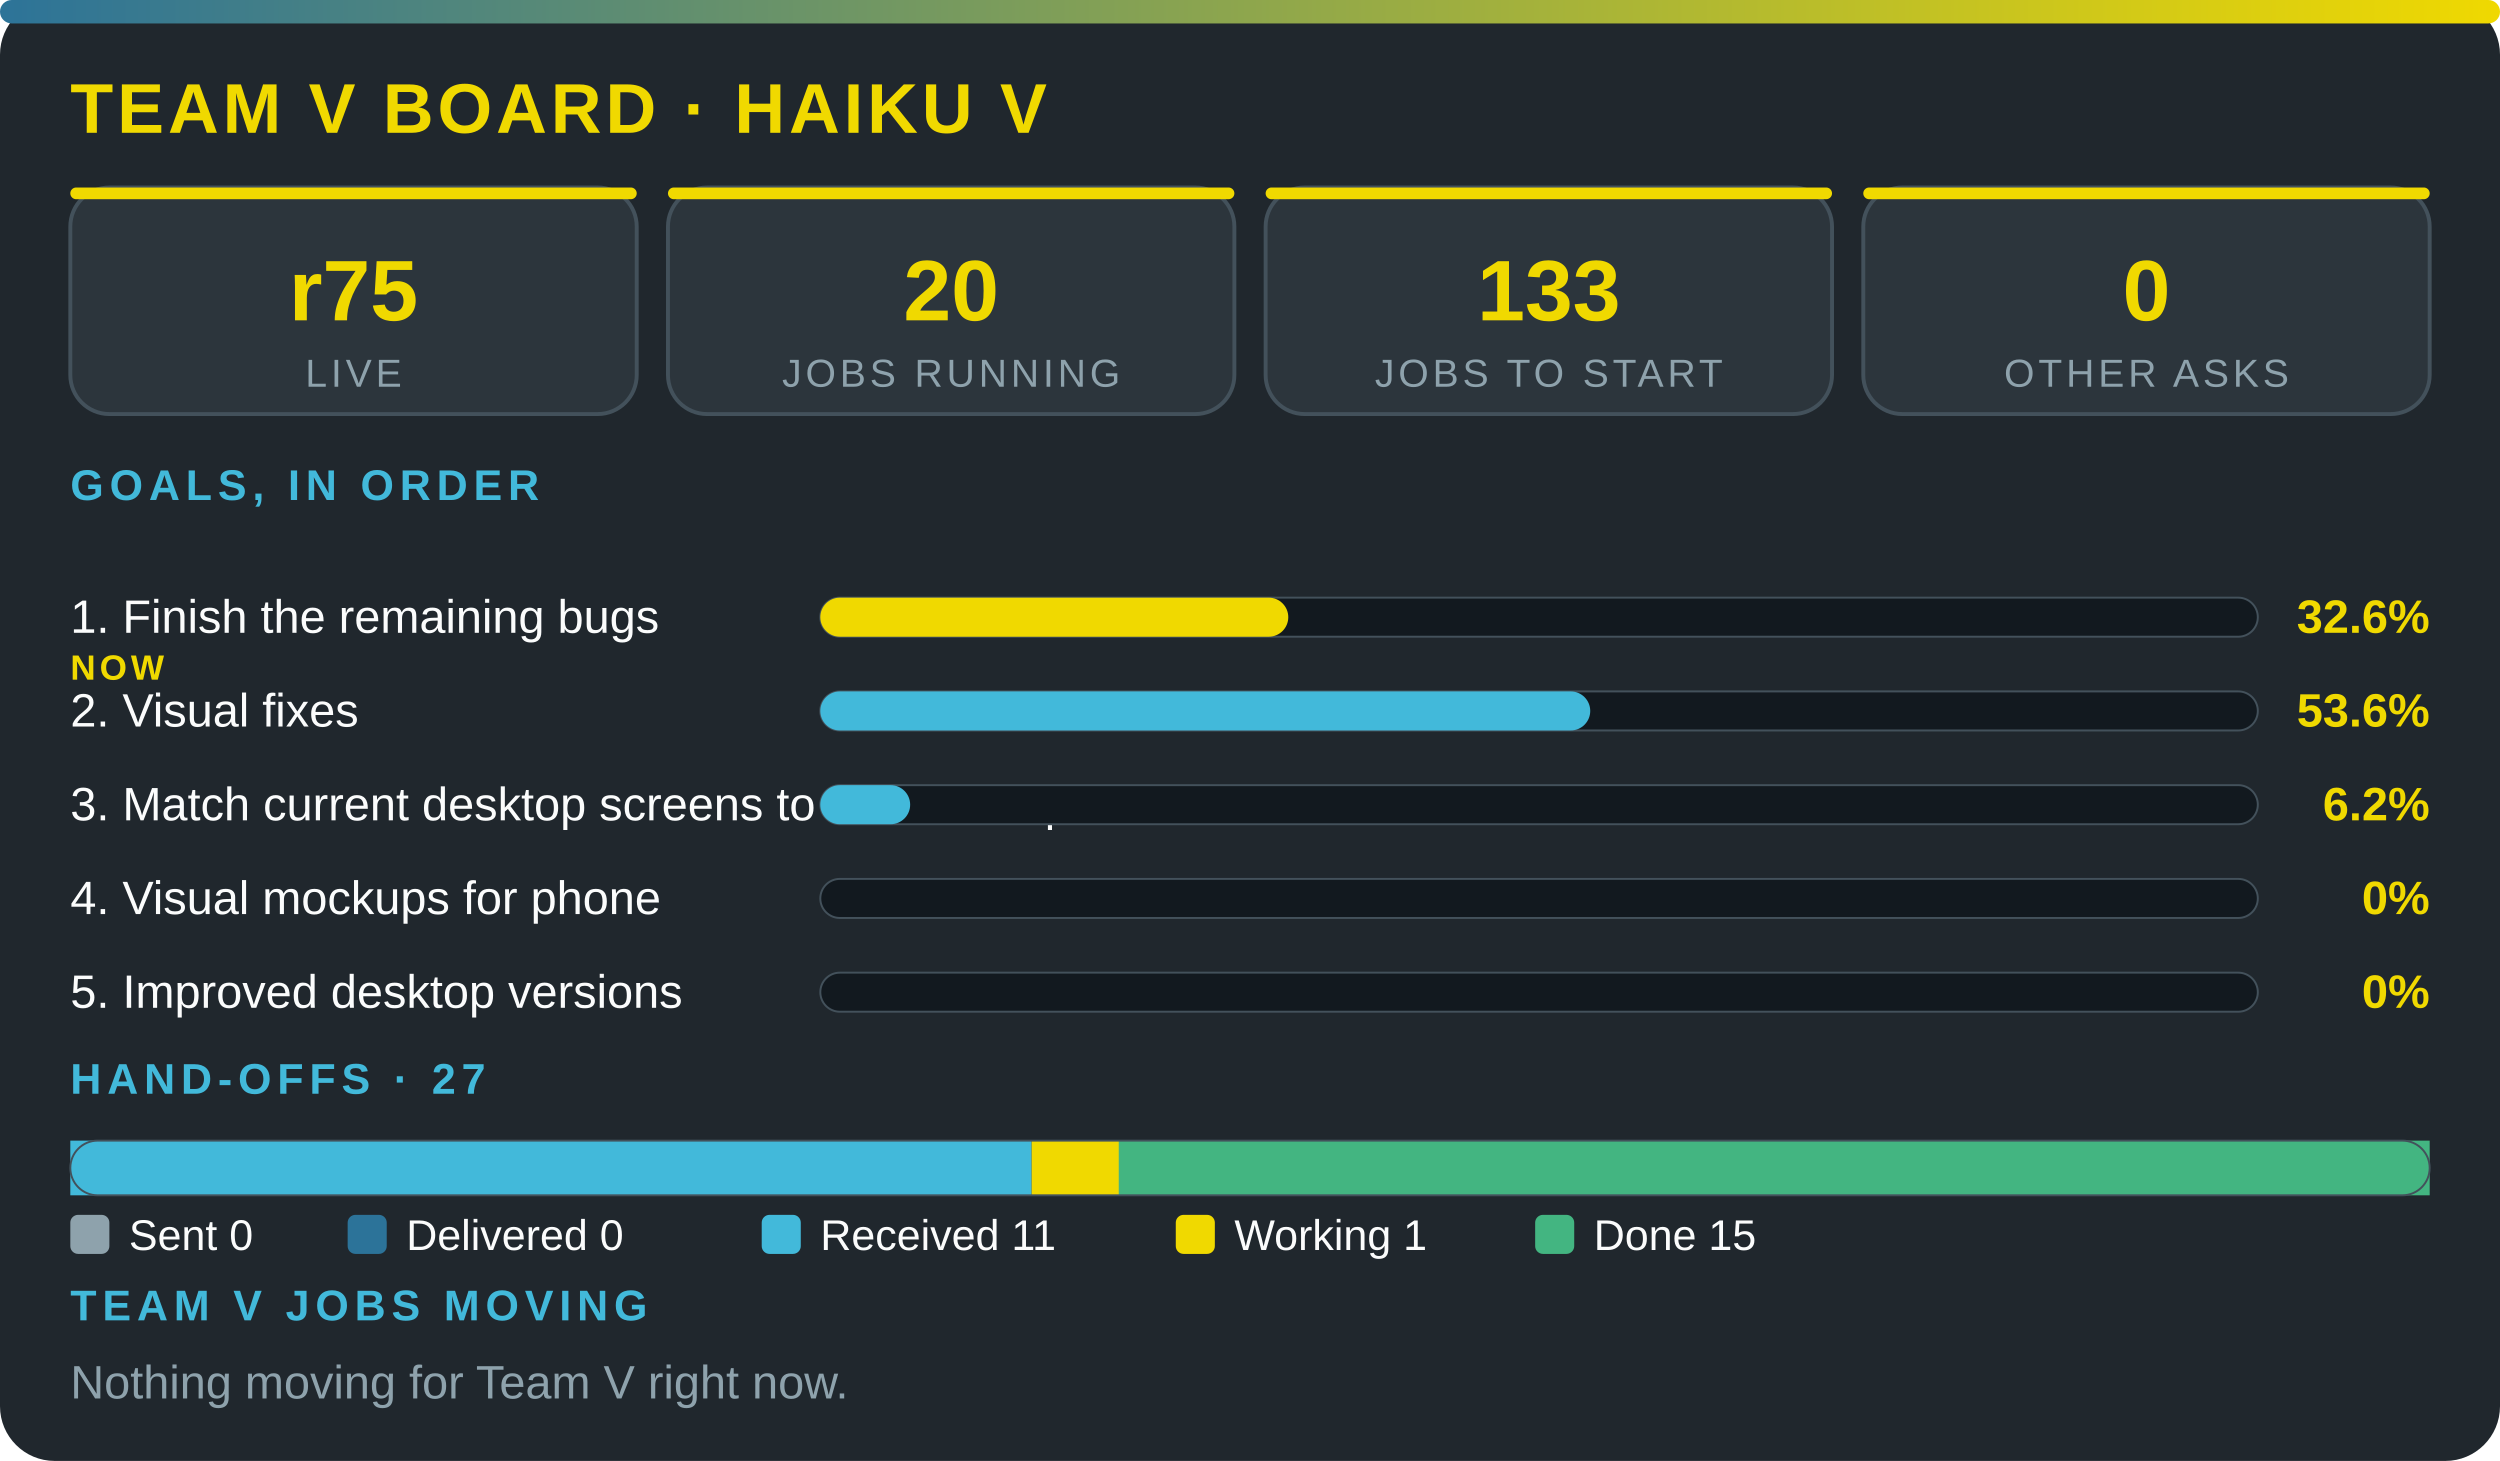
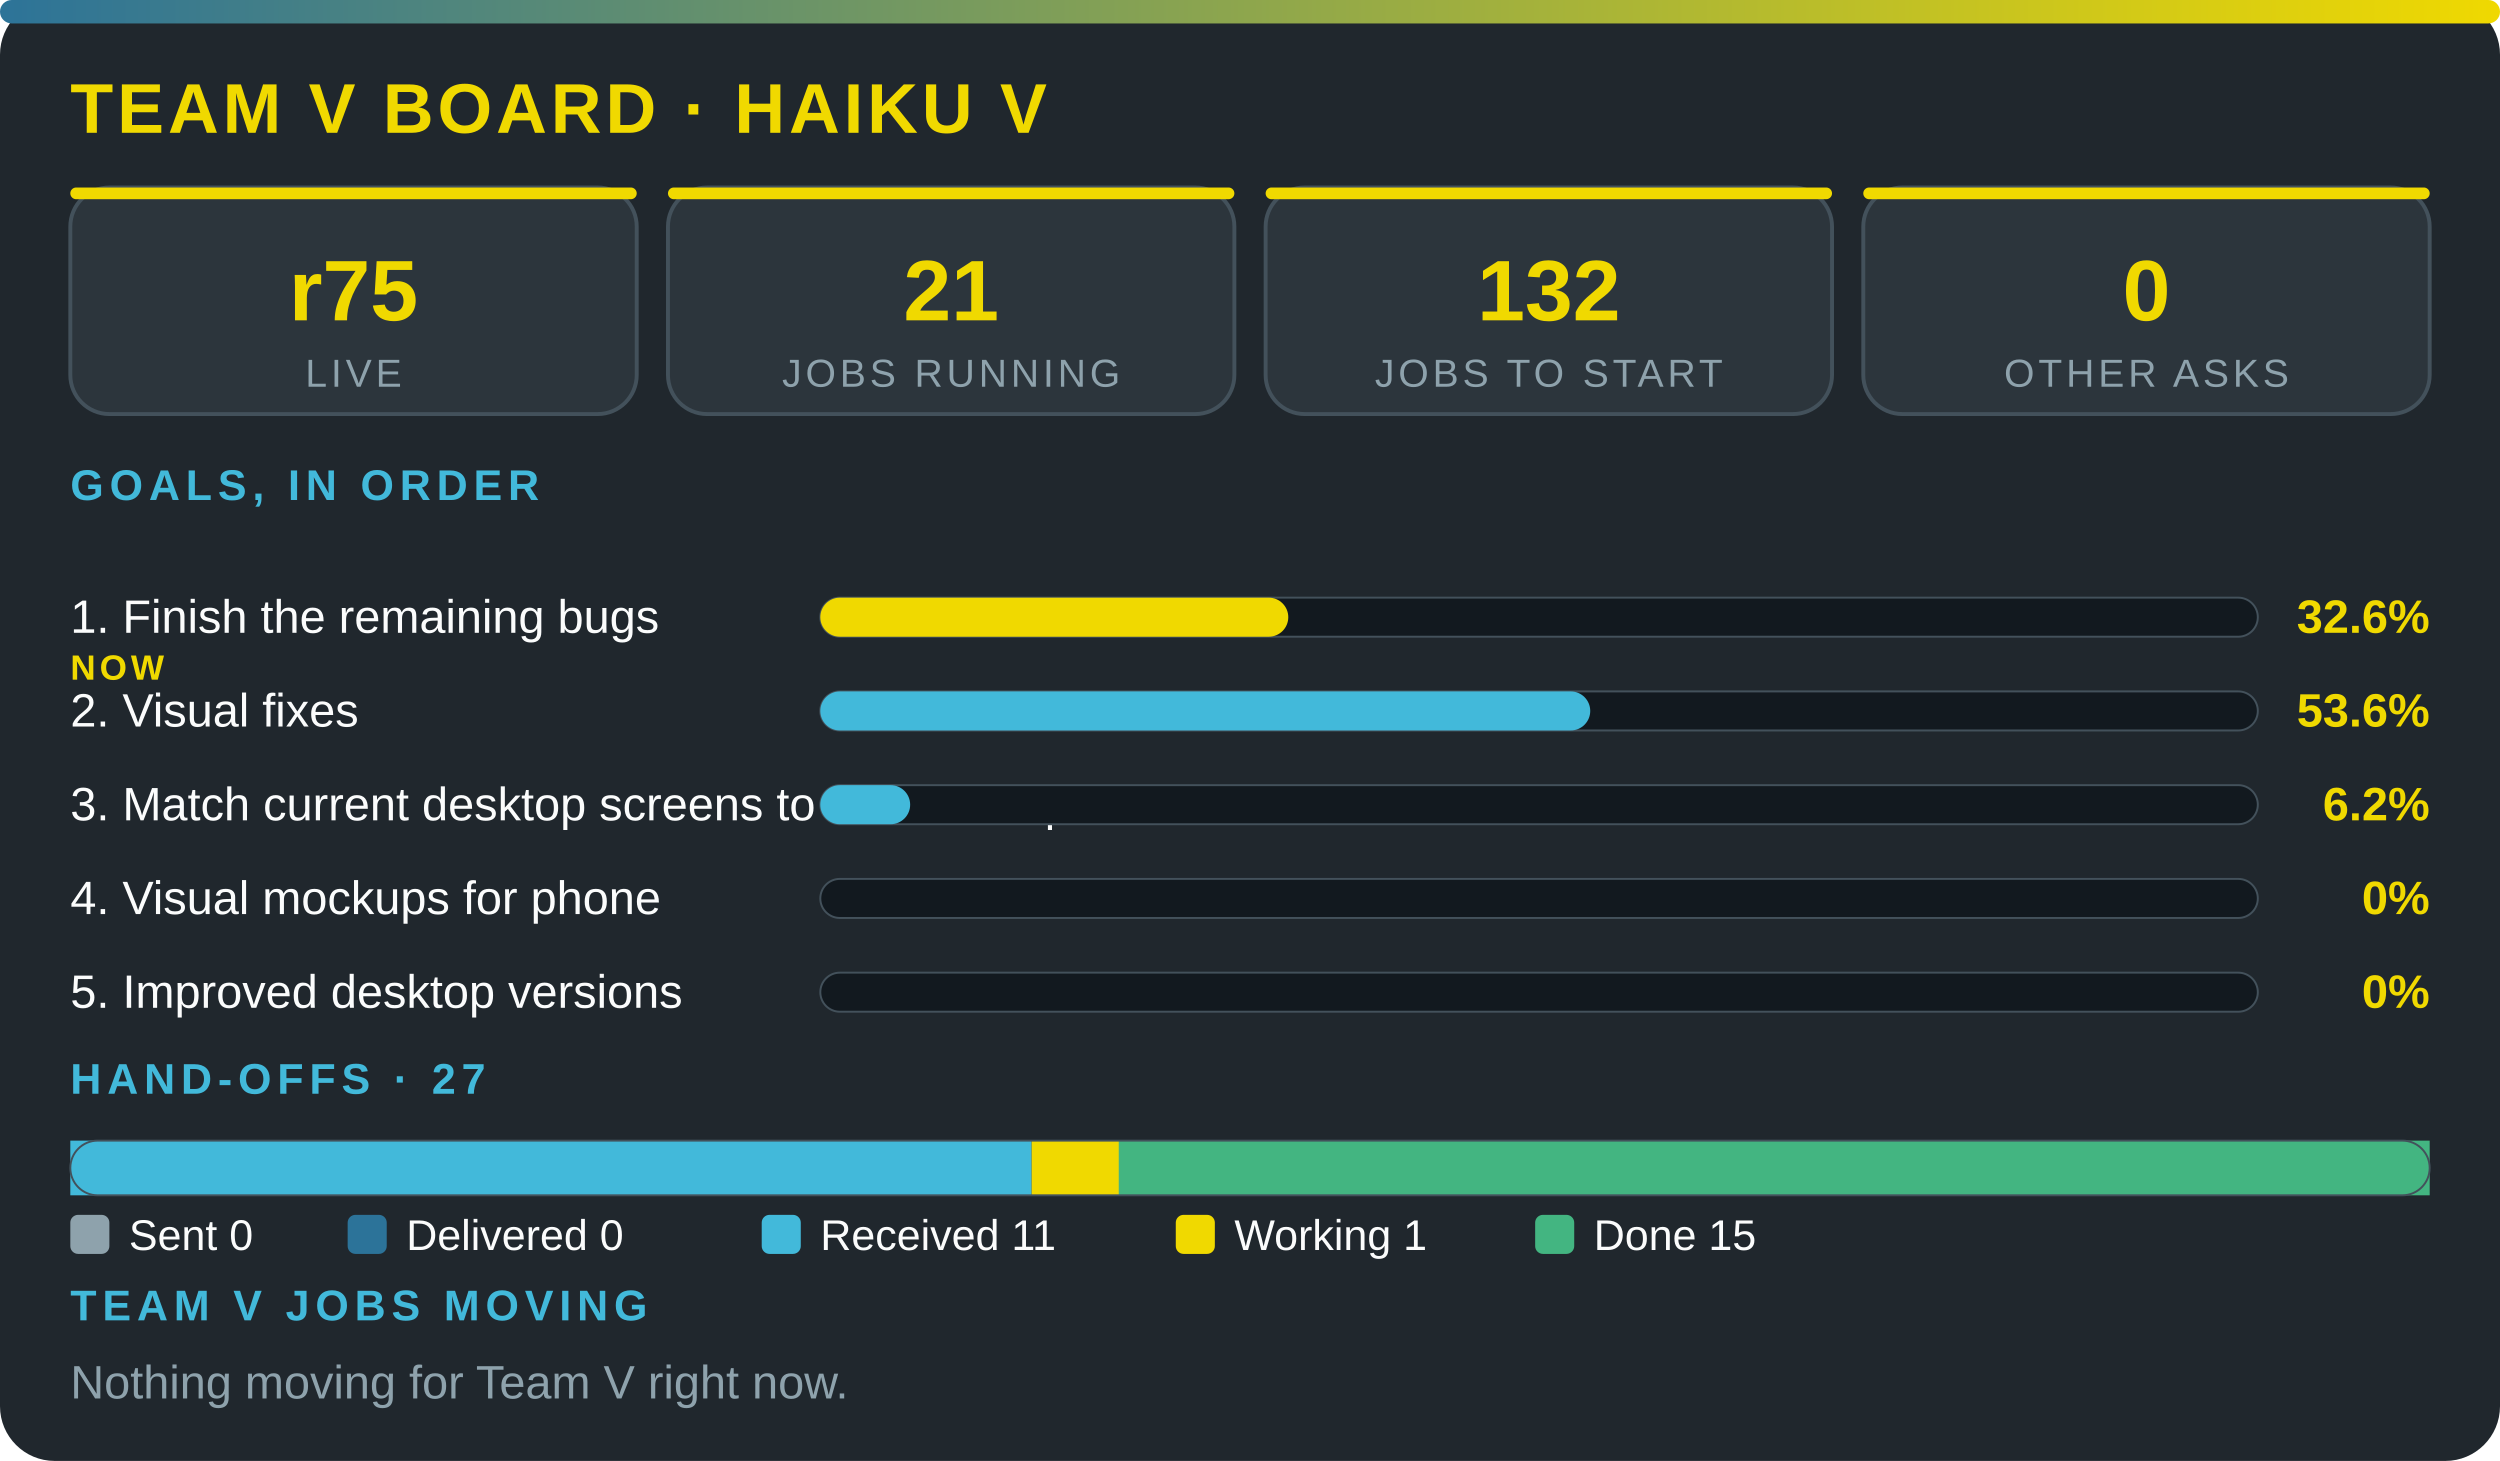
<svg xmlns="http://www.w3.org/2000/svg" viewBox="0 0 640 374" width="100%" role="img" aria-label="Team V board · Haiku V" font-family="'Segoe UI',system-ui,Arial,sans-serif">
  <defs>
    <linearGradient id="g">
      <stop offset="0" stop-color="#2c7399" />
      <stop offset="1" stop-color="#f0d900" />
    </linearGradient>
  </defs>
  <rect width="640" height="374" rx="14" fill="#20272d" />
  <rect width="640" height="6" rx="3" fill="url(#g)" />
  <text x="18" y="34" font-size="18" font-weight="800" fill="#f0d900" letter-spacing="1">TEAM V BOARD · HAIKU V</text>
  <rect x="18" y="48" width="145" height="58" rx="10" fill="#2c353c" stroke="#43515b" />
  <rect x="18" y="48" width="145" height="3" rx="1.5" fill="#f0d900" />
  <text x="90.5" y="82" font-size="22" font-weight="800" fill="#f0d900" text-anchor="middle">r75</text>
  <text x="90.5" y="99" font-size="10" fill="#8ea2ac" letter-spacing="1" text-anchor="middle">LIVE</text>
  <rect x="171" y="48" width="145" height="58" rx="10" fill="#2c353c" stroke="#43515b" />
  <rect x="171" y="48" width="145" height="3" rx="1.5" fill="#f0d900" />
-   <text x="243.5" y="82" font-size="22" font-weight="800" fill="#f0d900" text-anchor="middle">20</text>
+   <text x="243.5" y="82" font-size="22" font-weight="800" fill="#f0d900" text-anchor="middle">21</text>
  <text x="243.5" y="99" font-size="10" fill="#8ea2ac" letter-spacing="1" text-anchor="middle">JOBS RUNNING</text>
  <rect x="324" y="48" width="145" height="58" rx="10" fill="#2c353c" stroke="#43515b" />
  <rect x="324" y="48" width="145" height="3" rx="1.5" fill="#f0d900" />
-   <text x="396.5" y="82" font-size="22" font-weight="800" fill="#f0d900" text-anchor="middle">133</text>
+   <text x="396.5" y="82" font-size="22" font-weight="800" fill="#f0d900" text-anchor="middle">132</text>
  <text x="396.5" y="99" font-size="10" fill="#8ea2ac" letter-spacing="1" text-anchor="middle">JOBS TO START</text>
  <rect x="477" y="48" width="145" height="58" rx="10" fill="#2c353c" stroke="#43515b" />
  <rect x="477" y="48" width="145" height="3" rx="1.5" fill="#f0d900" />
  <text x="549.5" y="82" font-size="22" font-weight="800" fill="#f0d900" text-anchor="middle">0</text>
  <text x="549.5" y="99" font-size="10" fill="#8ea2ac" letter-spacing="1" text-anchor="middle">OTHER ASKS</text>
  <text x="18" y="128" font-size="11" font-weight="700" fill="#42b9da" letter-spacing="1.5">GOALS, IN ORDER</text>
  <text x="18" y="162" font-size="12" fill="#fbfcfc">1. Finish the remaining bugs</text>
  <text x="18" y="174" font-size="9" font-weight="800" letter-spacing="1" fill="#f0d900">NOW</text>
  <rect x="210" y="153" width="368" height="10" rx="5" fill="#12191f" stroke="#43515b" stroke-width=".5" />
  <rect x="210" y="153" width="119.8" height="10" rx="5" fill="#f0d900" />
  <text x="622" y="162" font-size="12" font-weight="800" fill="#f0d900" text-anchor="end">32.6%</text>
  <text x="18" y="186" font-size="12" fill="#fbfcfc">2. Visual fixes</text>
  <rect x="210" y="177" width="368" height="10" rx="5" fill="#12191f" stroke="#43515b" stroke-width=".5" />
  <rect x="210" y="177" width="197.1" height="10" rx="5" fill="#42b9da" />
  <text x="622" y="186" font-size="12" font-weight="800" fill="#f0d900" text-anchor="end">53.6%</text>
  <text x="18" y="210" font-size="12" fill="#fbfcfc">3. Match current desktop screens to the mockup</text>
  <rect x="210" y="201" width="368" height="10" rx="5" fill="#12191f" stroke="#43515b" stroke-width=".5" />
  <rect x="210" y="201" width="23" height="10" rx="5" fill="#42b9da" />
  <text x="622" y="210" font-size="12" font-weight="800" fill="#f0d900" text-anchor="end">6.2%</text>
  <text x="18" y="234" font-size="12" fill="#fbfcfc">4. Visual mockups for phone</text>
  <rect x="210" y="225" width="368" height="10" rx="5" fill="#12191f" stroke="#43515b" stroke-width=".5" />
  <text x="622" y="234" font-size="12" font-weight="800" fill="#f0d900" text-anchor="end">0%</text>
  <text x="18" y="258" font-size="12" fill="#fbfcfc">5. Improved desktop versions</text>
  <rect x="210" y="249" width="368" height="10" rx="5" fill="#12191f" stroke="#43515b" stroke-width=".5" />
  <text x="622" y="258" font-size="12" font-weight="800" fill="#f0d900" text-anchor="end">0%</text>
  <text x="18" y="280" font-size="11" font-weight="700" fill="#42b9da" letter-spacing="1.5">HAND-OFFS · 27</text>
  <rect x="18" y="292" width="246.1" height="14" fill="#42b9da" />
  <rect x="264.1" y="292" width="22.4" height="14" fill="#f0d900" />
  <rect x="286.4" y="292" width="335.6" height="14" fill="#43b581" />
  <rect x="18" y="292" width="604" height="14" rx="7" fill="none" stroke="#43515b" stroke-width=".5" />
  <rect x="18" y="311" width="10" height="10" rx="2" fill="#8ea2ac" />
  <text x="33" y="320" font-size="11" fill="#fbfcfc">Sent 0</text>
  <rect x="89" y="311" width="10" height="10" rx="2" fill="#2c7399" />
  <text x="104" y="320" font-size="11" fill="#fbfcfc">Delivered 0</text>
  <rect x="195" y="311" width="10" height="10" rx="2" fill="#42b9da" />
  <text x="210" y="320" font-size="11" fill="#fbfcfc">Received 11</text>
  <rect x="301" y="311" width="10" height="10" rx="2" fill="#f0d900" />
  <text x="316" y="320" font-size="11" fill="#fbfcfc">Working 1</text>
  <rect x="393" y="311" width="10" height="10" rx="2" fill="#43b581" />
  <text x="408" y="320" font-size="11" fill="#fbfcfc">Done 15</text>
  <text x="18" y="338" font-size="11" font-weight="700" fill="#42b9da" letter-spacing="1.5">TEAM V JOBS MOVING</text>
  <text x="18" y="358" font-size="12" fill="#8ea2ac">Nothing moving for Team V right now.</text>
</svg>
